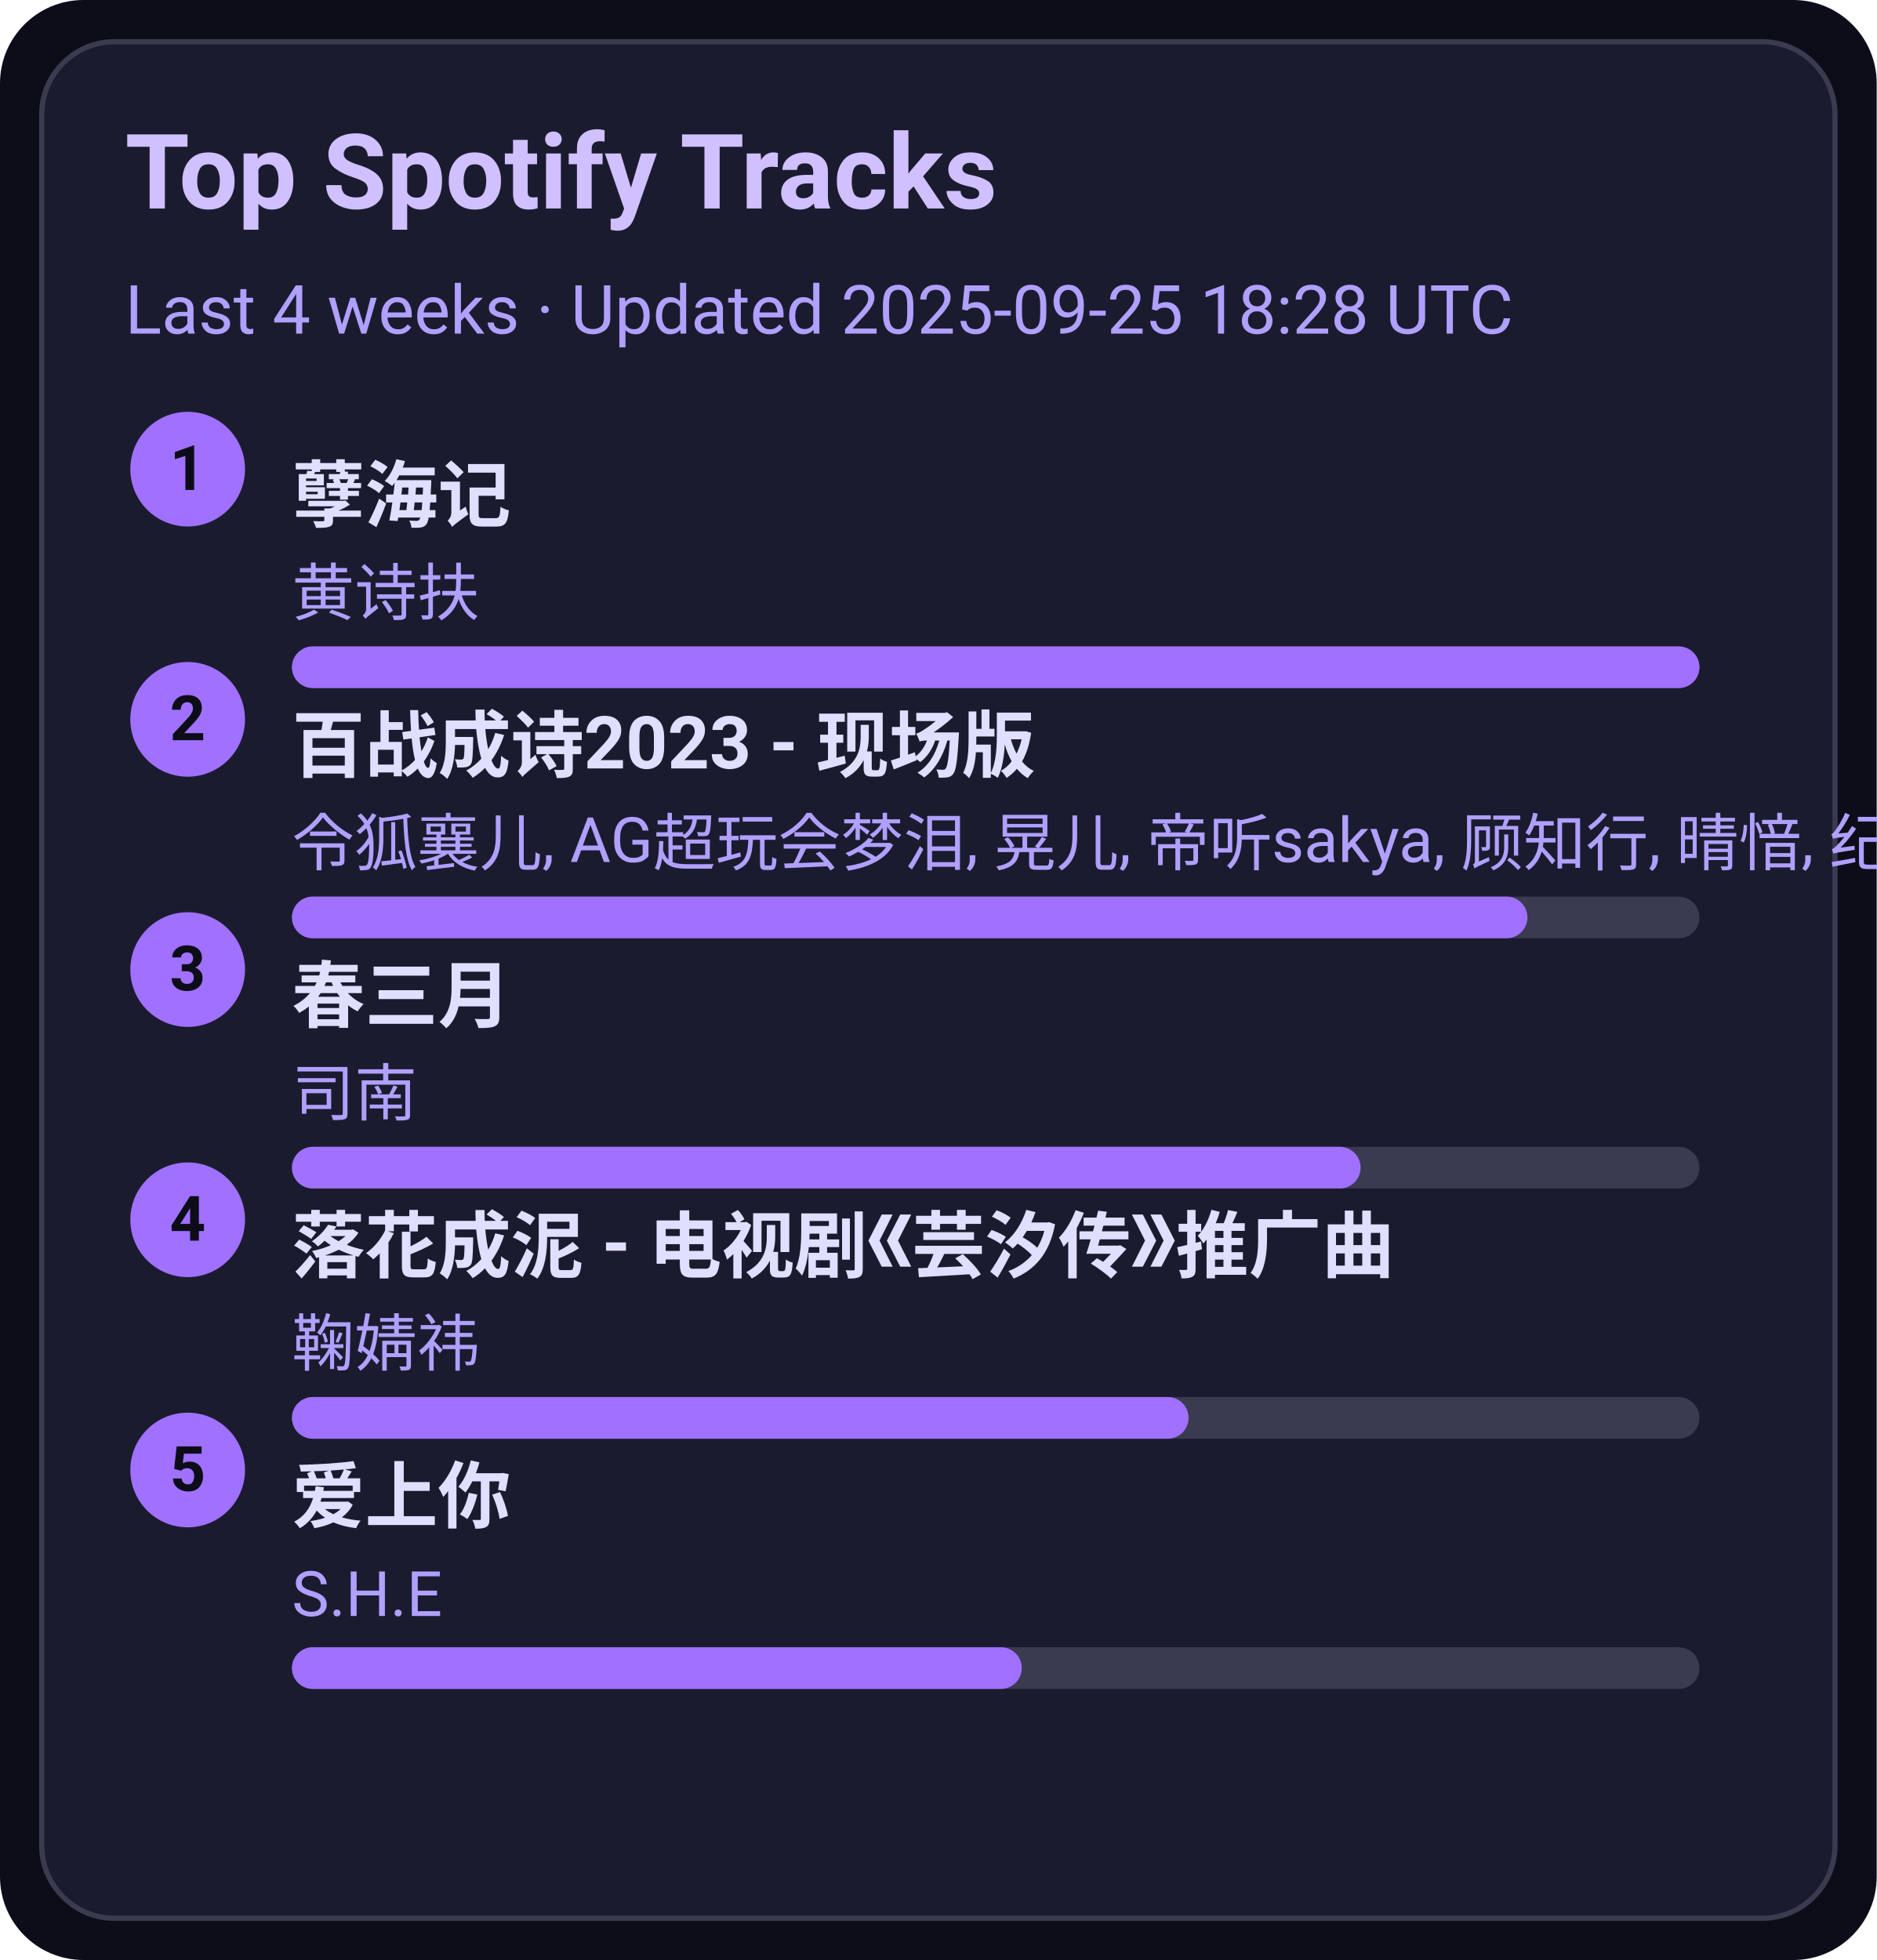
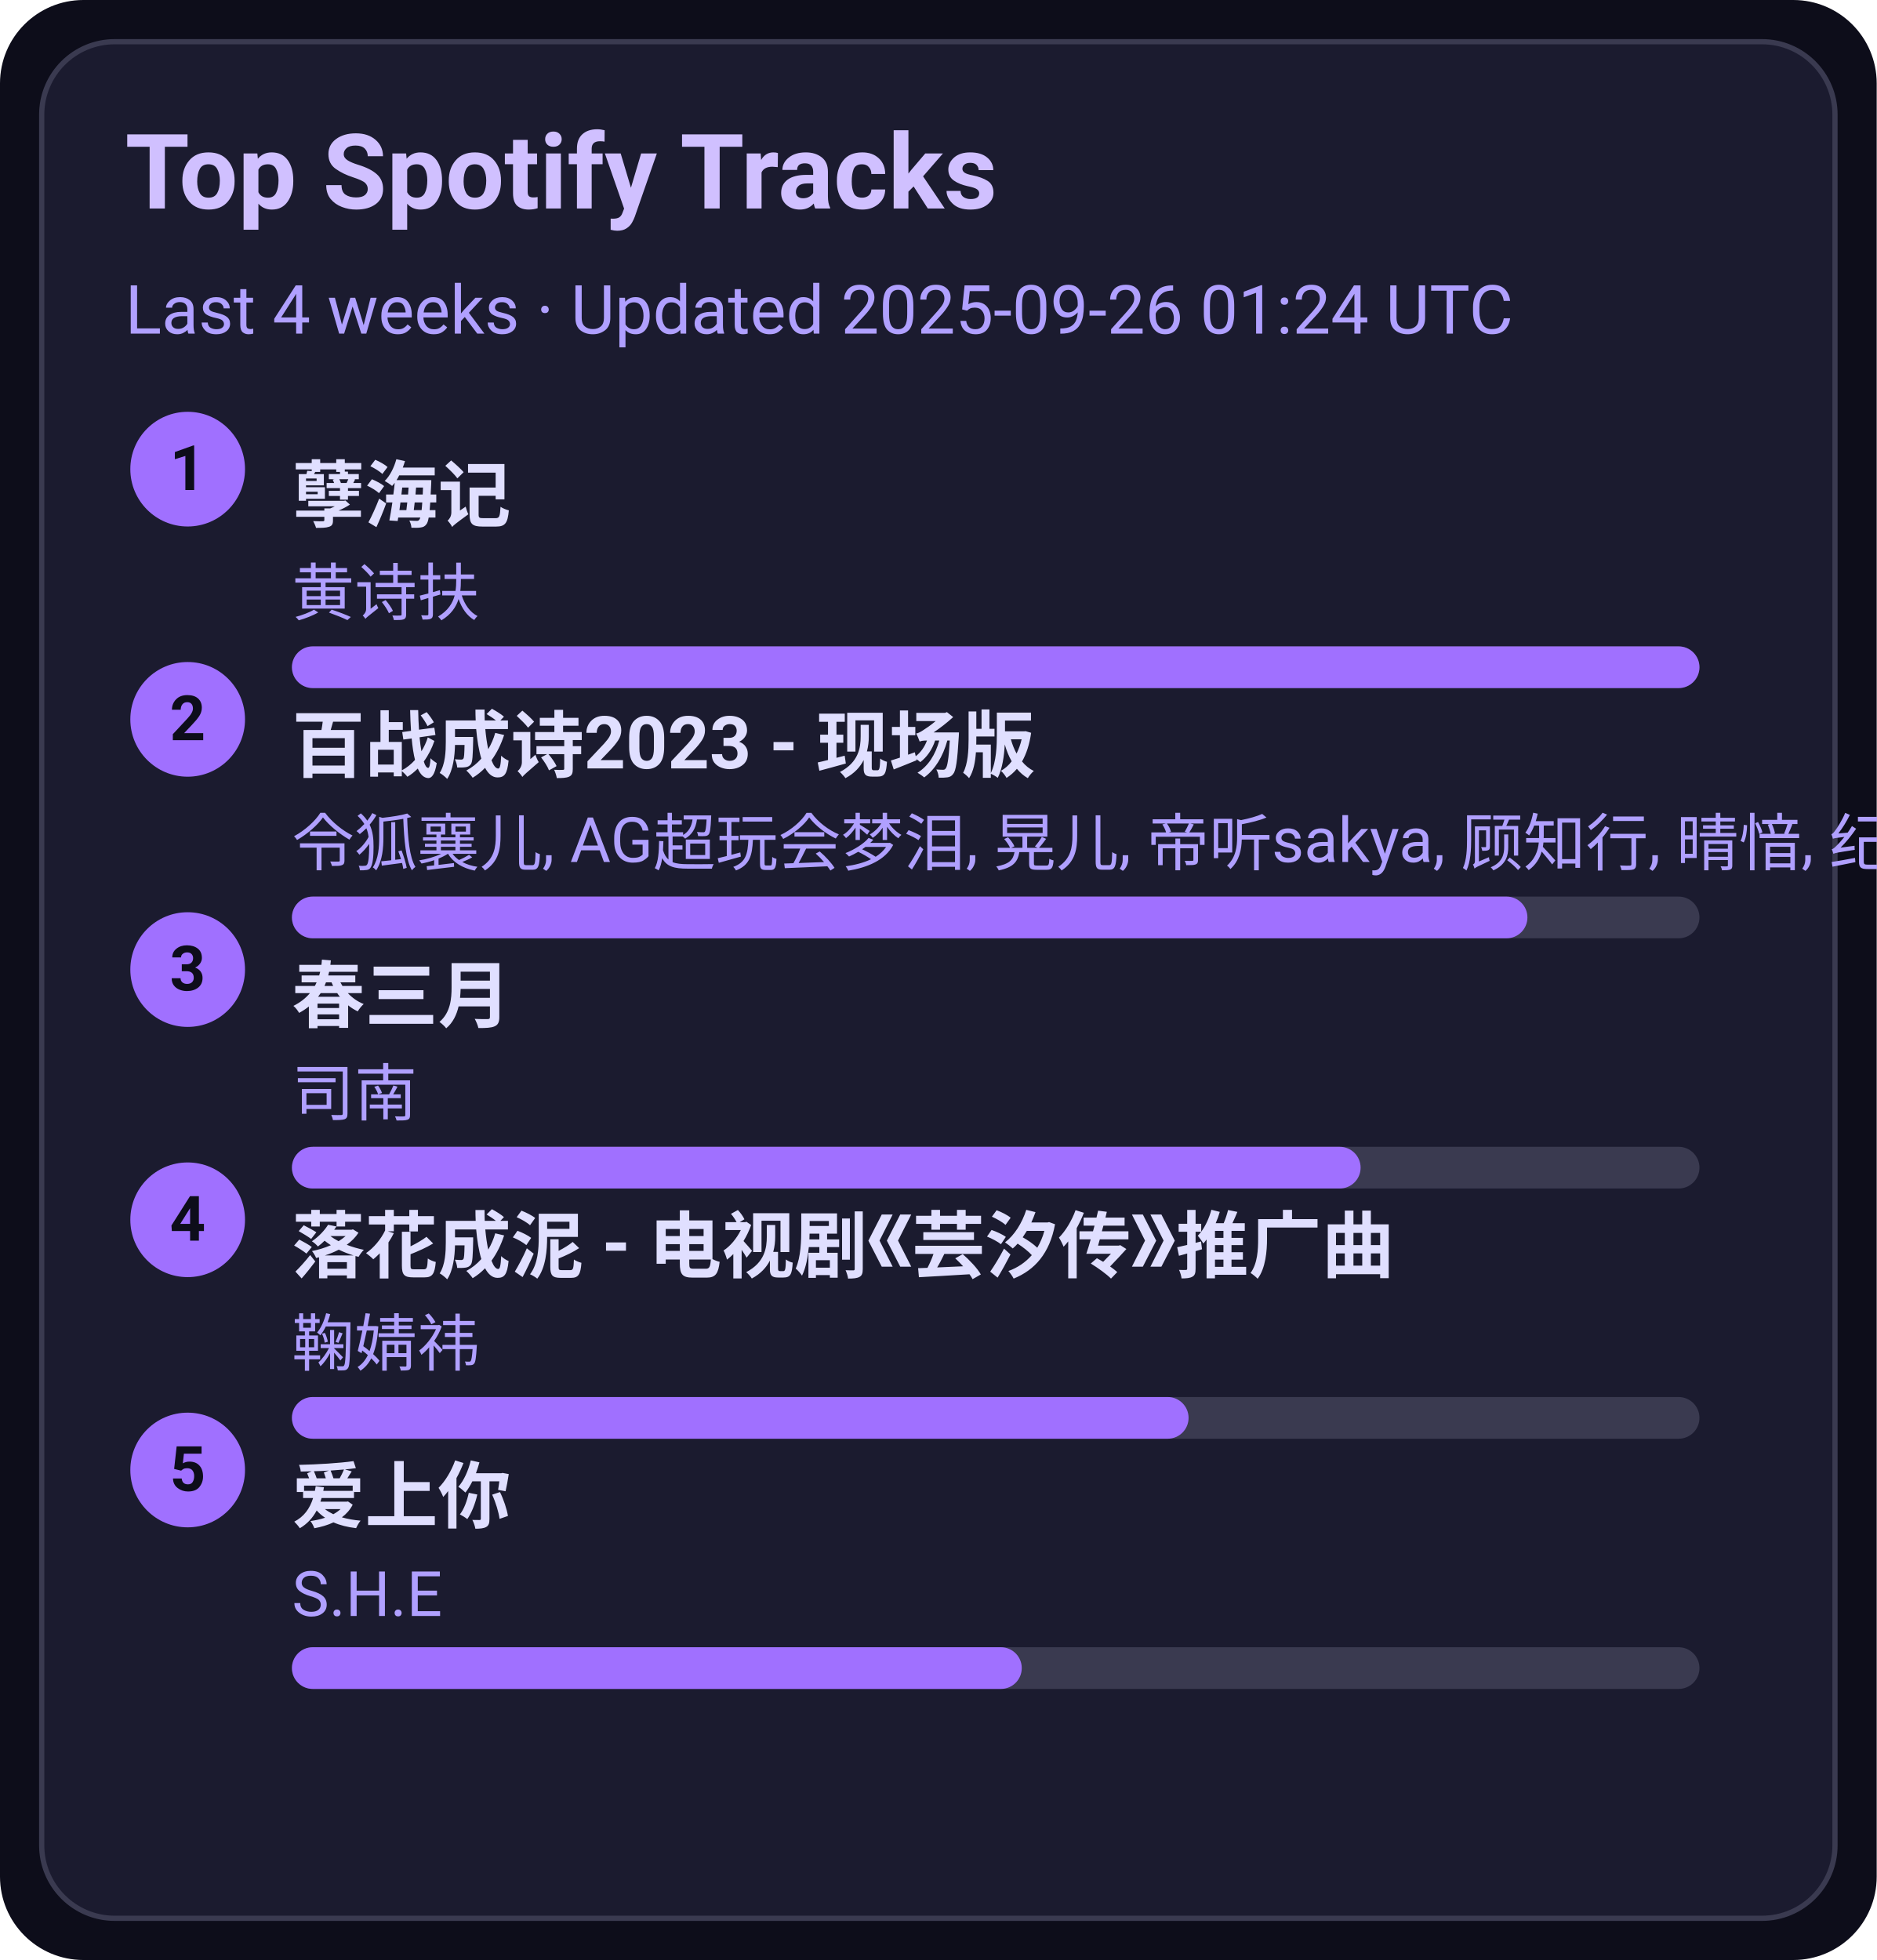
<svg xmlns="http://www.w3.org/2000/svg" width="360" height="376" viewBox="0 0 360 376">
  <style>text{font-family:-apple-system,BlinkMacSystemFont,Segoe UI,Roboto,Ubuntu,Helvetica Neue,Arial,Noto Sans,sans-serif}</style>
  <rect width="360" height="376" rx="16" fill="#0d0d1a" />
  <rect x="8" y="8" width="344" height="360" rx="14" fill="#1b1b2f" stroke="#3a3a50" />
  <text x="24" y="40" font-size="20" fill="#d0c0ff" font-weight="600">Top Spotify Tracks</text>
-   <text x="24" y="64" font-size="13" fill="#b0a0ff">Last 4 weeks · Updated 2025-09-25 18:28 UTC</text>
+   <text x="24" y="64" font-size="13" fill="#b0a0ff">Last 4 weeks · Updated 2025-09-26 01:24 UTC</text>
  <circle cx="36" cy="90" r="11" fill="#a070ff" />
  <text x="36" y="94" text-anchor="middle" font-size="12" fill="#0d0d1a" font-weight="700">1</text>
  <a href="https://open.spotify.com/track/3eIovUMhirNN6btJbpzNqD" target="_blank" rel="noopener noreferrer">
    <text x="56" y="100" font-size="14" fill="#e0dfff" font-weight="600">孽海记</text>
  </a>
  <text x="56" y="118" font-size="12" fill="#b0a0ff">黄诗扶</text>
  <rect x="56" y="124" width="270" height="8" rx="4" fill="#3a3a50" />
  <rect x="56" y="124" width="270" height="8" rx="4" fill="#a070ff" />
  <circle cx="36" cy="138" r="11" fill="#a070ff" />
  <text x="36" y="142" text-anchor="middle" font-size="12" fill="#0d0d1a" font-weight="700">2</text>
  <a href="https://open.spotify.com/track/2gttnS8fWnDwziLFt2TLEi" target="_blank" rel="noopener noreferrer">
    <text x="56" y="148" font-size="14" fill="#e0dfff" font-weight="600">百战成诗2023 - 现场版</text>
  </a>
  <text x="56" y="166" font-size="12" fill="#b0a0ff">令狐襄儿, AG超玩会梦泪, 晃儿, 帝听sakya, 顾知行, 晴愔, 纪粹希, 于冬然, 呦猫UNEKO</text>
  <rect x="56" y="172" width="270" height="8" rx="4" fill="#3a3a50" />
  <rect x="56" y="172" width="237" height="8" rx="4" fill="#a070ff" />
  <circle cx="36" cy="186" r="11" fill="#a070ff" />
  <text x="36" y="190" text-anchor="middle" font-size="12" fill="#0d0d1a" font-weight="700">3</text>
  <a href="https://open.spotify.com/track/5A9BOP4WTk2UayDlMb8w98" target="_blank" rel="noopener noreferrer">
    <text x="56" y="196" font-size="14" fill="#e0dfff" font-weight="600">春三月</text>
  </a>
  <text x="56" y="214" font-size="12" fill="#b0a0ff">司南</text>
  <rect x="56" y="220" width="270" height="8" rx="4" fill="#3a3a50" />
  <rect x="56" y="220" width="205" height="8" rx="4" fill="#a070ff" />
  <circle cx="36" cy="234" r="11" fill="#a070ff" />
  <text x="36" y="238" text-anchor="middle" font-size="12" fill="#0d0d1a" font-weight="700">4</text>
  <a href="https://open.spotify.com/track/3kOZsJz3crGIWWHeoCNa0O" target="_blank" rel="noopener noreferrer">
    <text x="56" y="244" font-size="14" fill="#e0dfff" font-weight="600">落花成泥 - 电视剧《芸汐传》推广曲</text>
  </a>
  <text x="56" y="262" font-size="12" fill="#b0a0ff">鞠婧祎</text>
  <rect x="56" y="268" width="270" height="8" rx="4" fill="#3a3a50" />
  <rect x="56" y="268" width="172" height="8" rx="4" fill="#a070ff" />
  <circle cx="36" cy="282" r="11" fill="#a070ff" />
  <text x="36" y="286" text-anchor="middle" font-size="12" fill="#0d0d1a" font-weight="700">5</text>
  <a href="https://open.spotify.com/track/4hcNpo1rtbzyNswsM5byTf" target="_blank" rel="noopener noreferrer">
    <text x="56" y="292" font-size="14" fill="#e0dfff" font-weight="600">爱上你</text>
  </a>
  <text x="56" y="310" font-size="12" fill="#b0a0ff">S.H.E</text>
  <rect x="56" y="316" width="270" height="8" rx="4" fill="#3a3a50" />
  <rect x="56" y="316" width="140" height="8" rx="4" fill="#a070ff" />
</svg>
